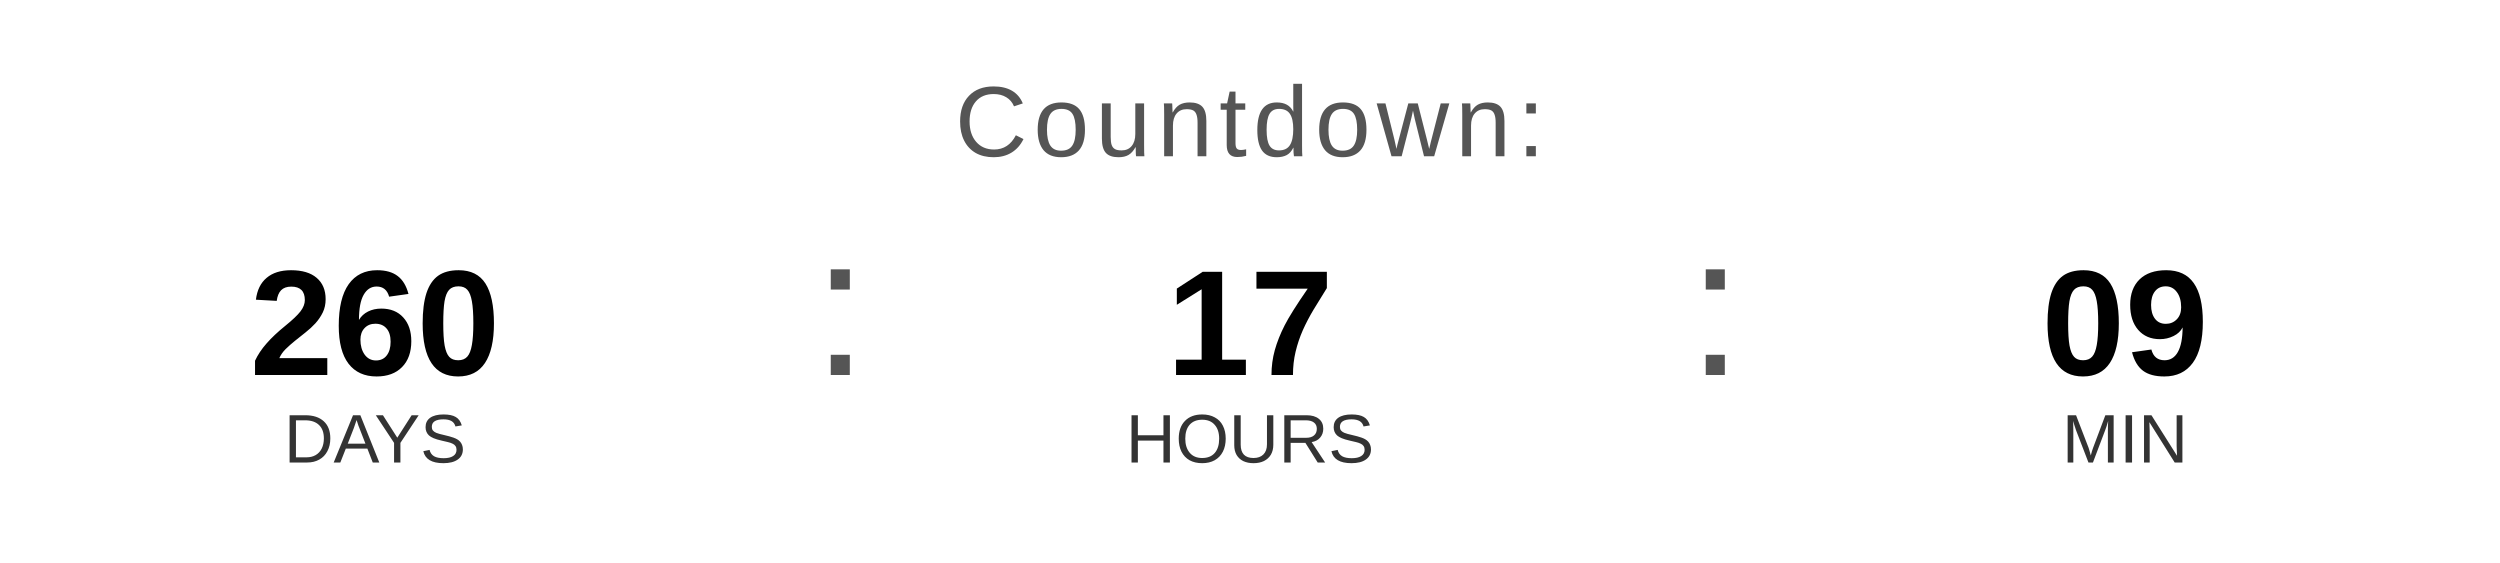
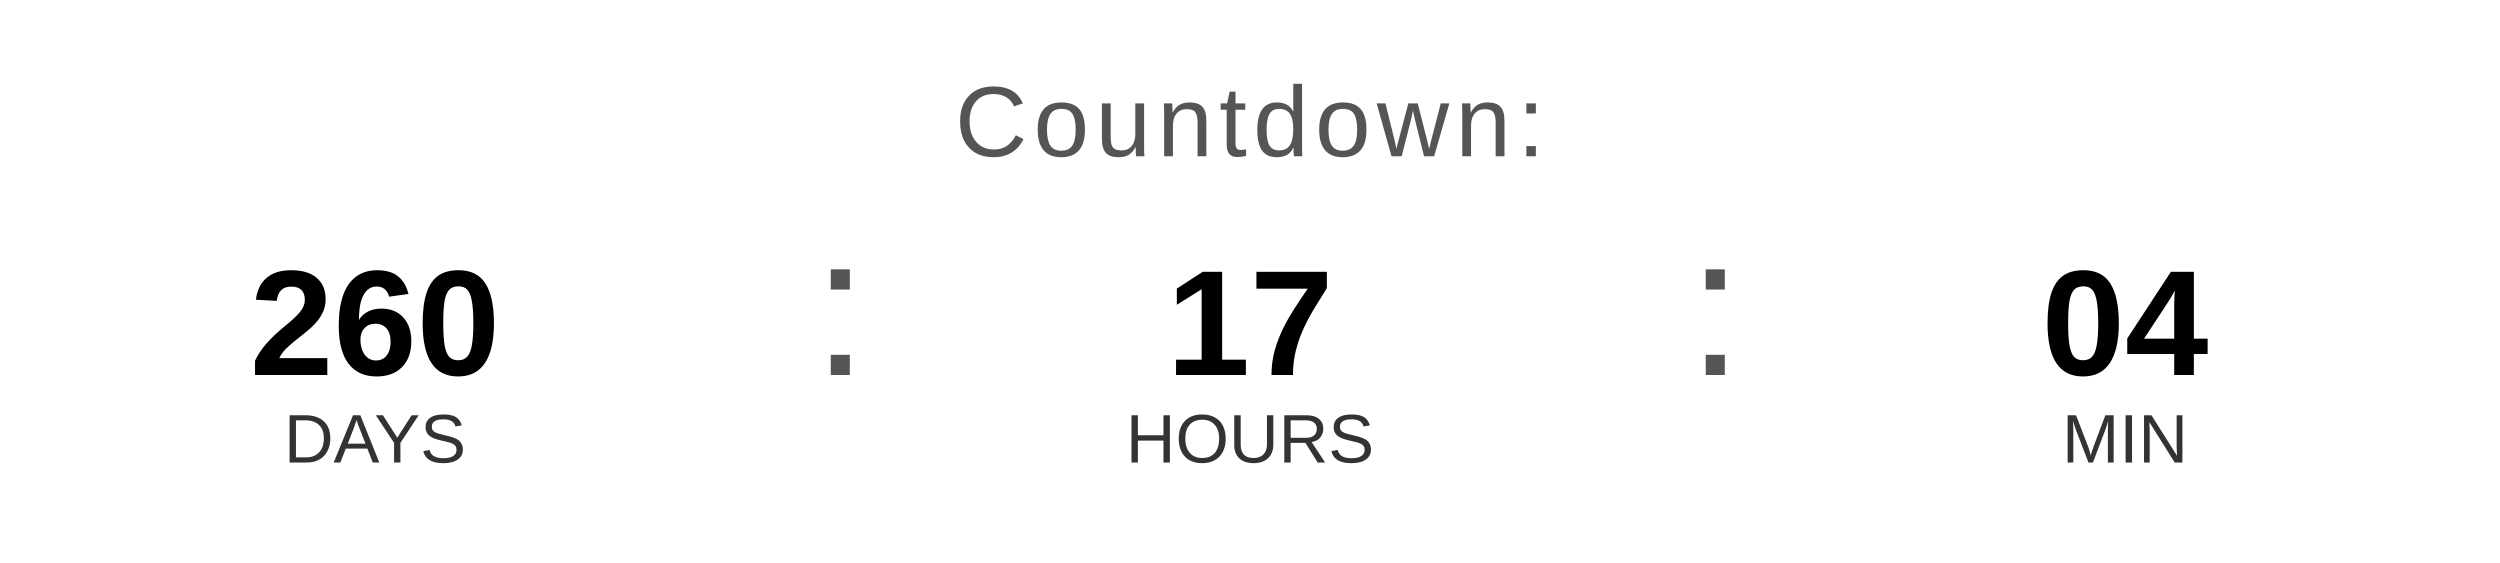
<svg xmlns="http://www.w3.org/2000/svg" width="400" height="90" viewBox="0 0 400 90">
  <text x="200" y="25" font-family="Arial, Helvetica, sans-serif" font-size="16" fill="#555555" text-anchor="middle" letter-spacing="1">
    Countdown:
  </text>
  <text x="60" y="60" font-family="Arial, Helvetica, sans-serif" font-size="24" font-weight="bold" fill="#000000" text-anchor="middle">260</text>
  <text x="60" y="74" font-family="Arial, Helvetica, sans-serif" font-size="11" fill="#333333" text-anchor="middle">DAYS</text>
  <text x="130" y="60" font-family="Arial, sans-serif" font-size="32" fill="#555555">:</text>
  <text x="200" y="60" font-family="Arial, Helvetica, sans-serif" font-size="24" font-weight="bold" fill="#000000" text-anchor="middle">17</text>
  <text x="200" y="74" font-family="Arial, Helvetica, sans-serif" font-size="11" fill="#333333" text-anchor="middle">HOURS</text>
  <text x="270" y="60" font-family="Arial, sans-serif" font-size="32" fill="#555555">:</text>
-   <text x="340" y="60" font-family="Arial, Helvetica, sans-serif" font-size="24" font-weight="bold" fill="#000000" text-anchor="middle">09</text>
+   <text x="340" y="60" font-family="Arial, Helvetica, sans-serif" font-size="24" font-weight="bold" fill="#000000" text-anchor="middle">04</text>
  <text x="340" y="74" font-family="Arial, Helvetica, sans-serif" font-size="11" fill="#333333" text-anchor="middle">MIN</text>
</svg>
